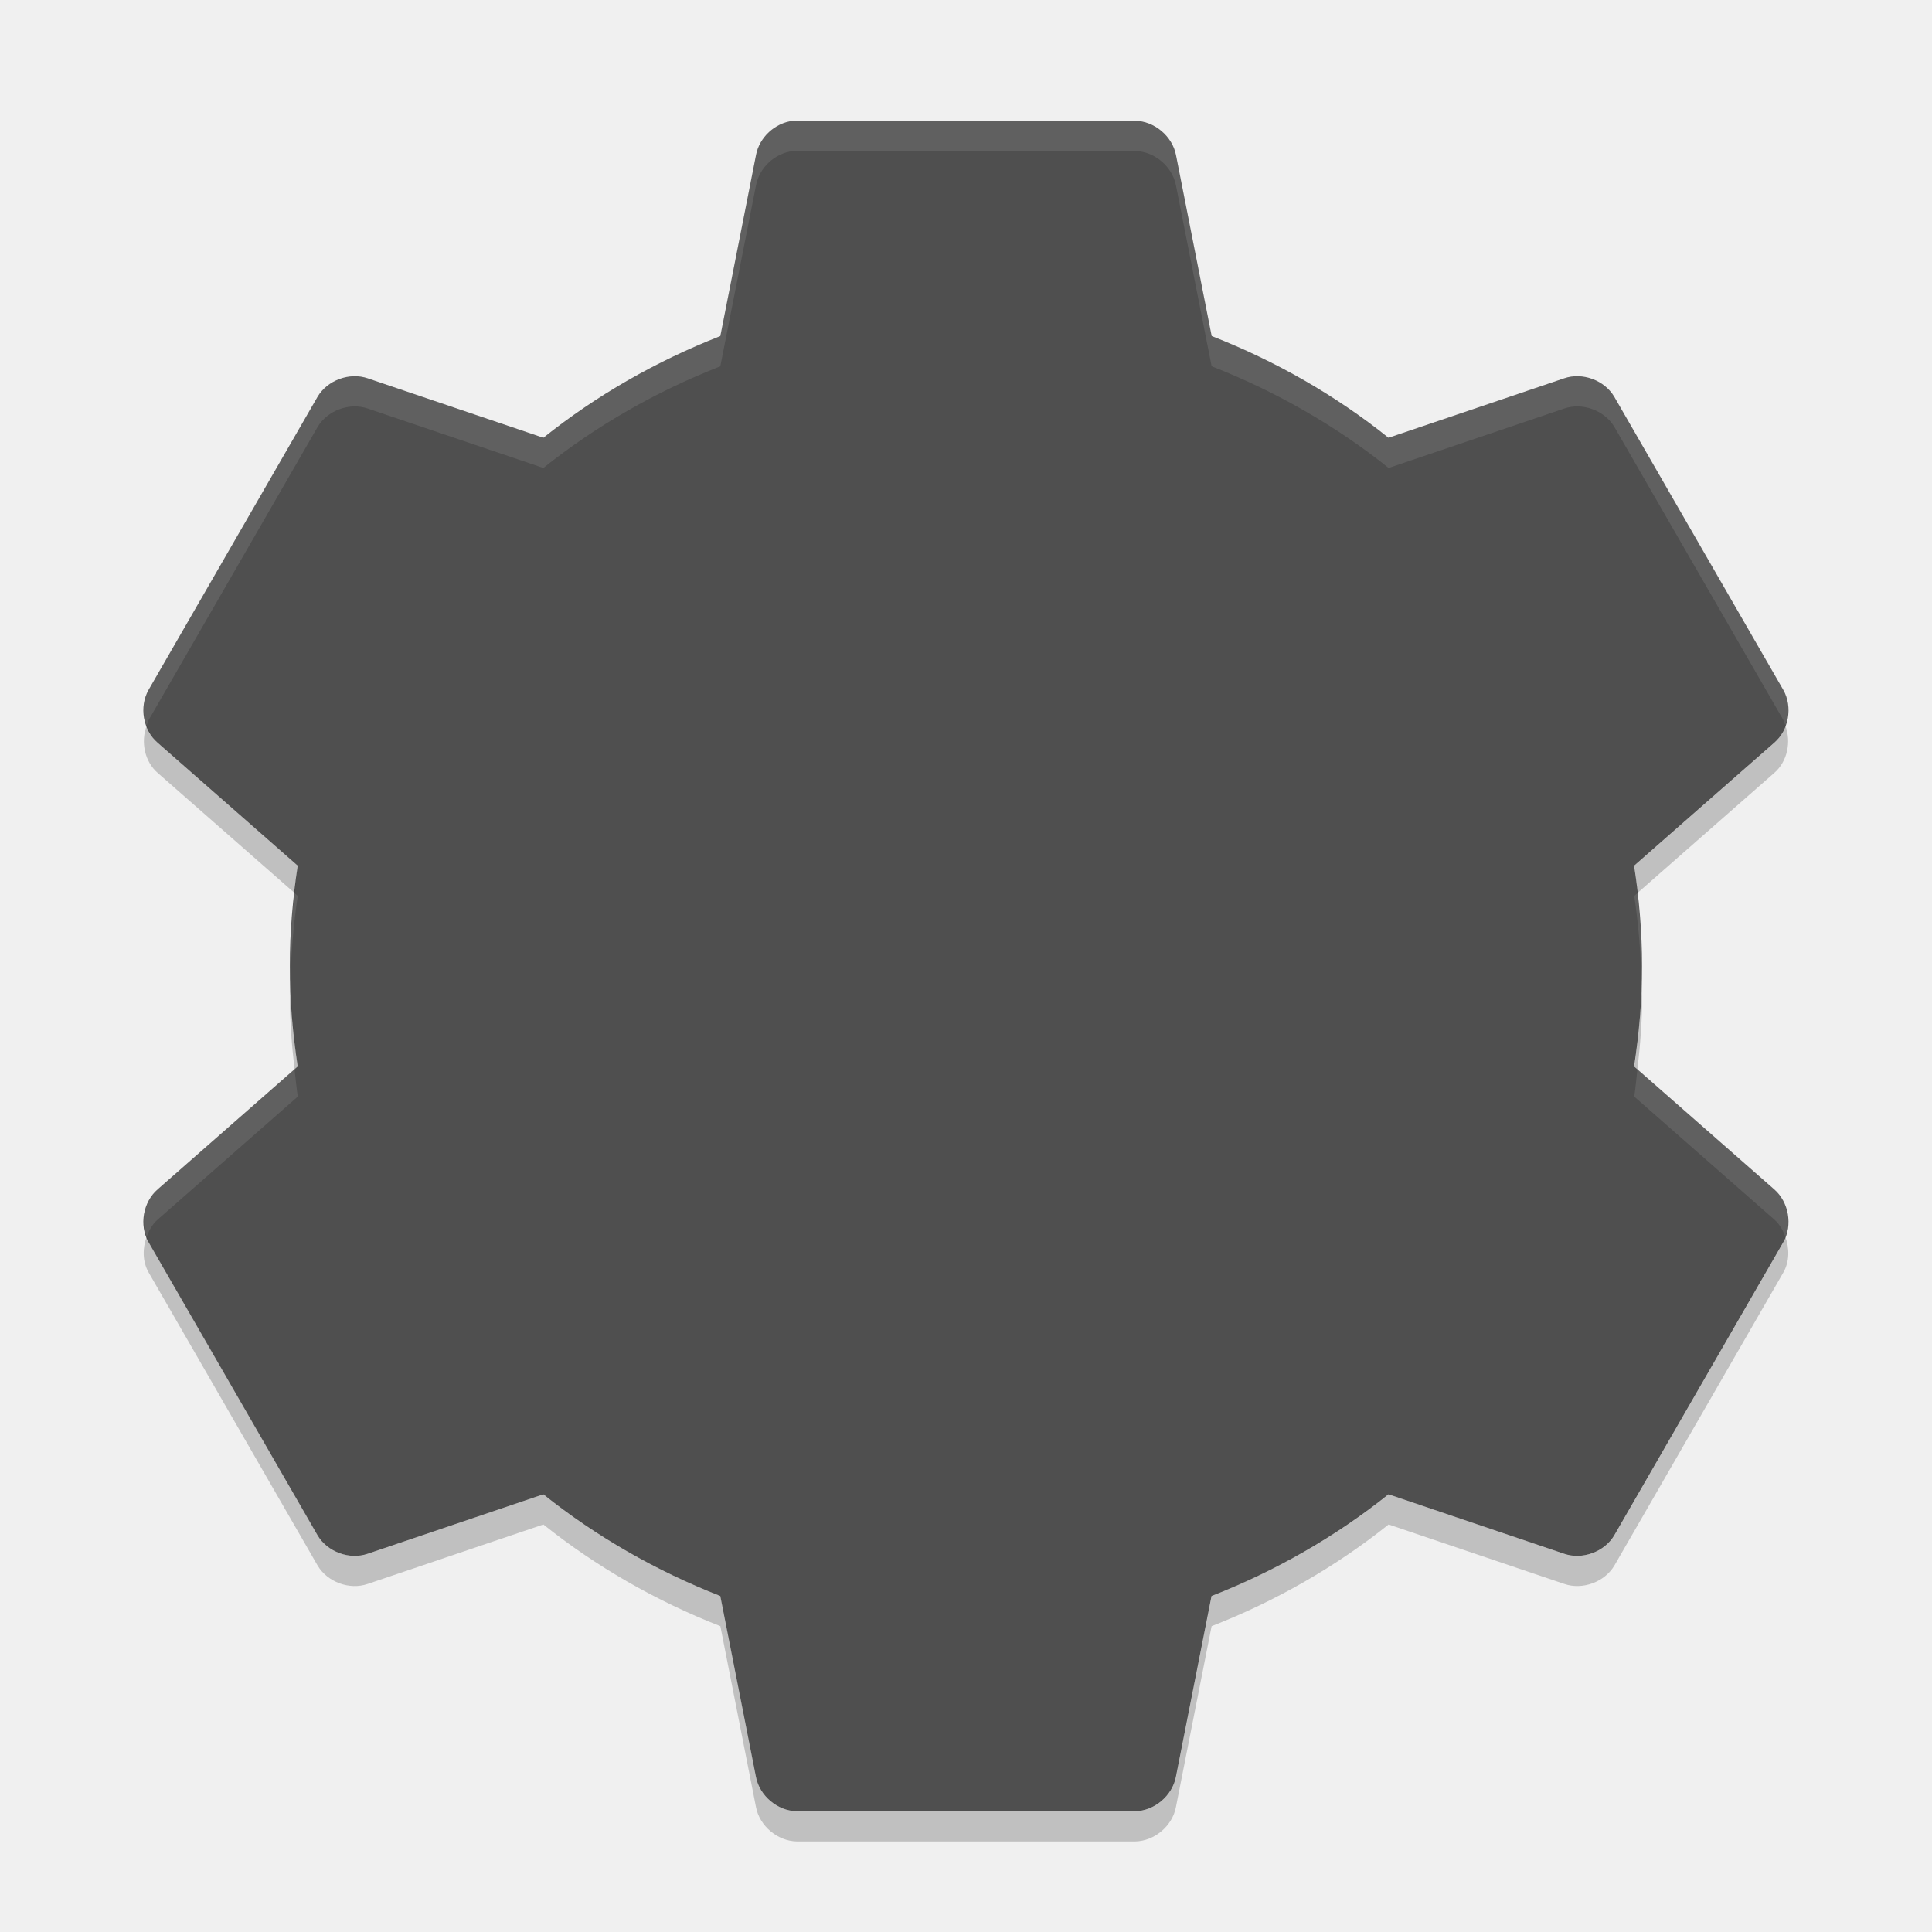
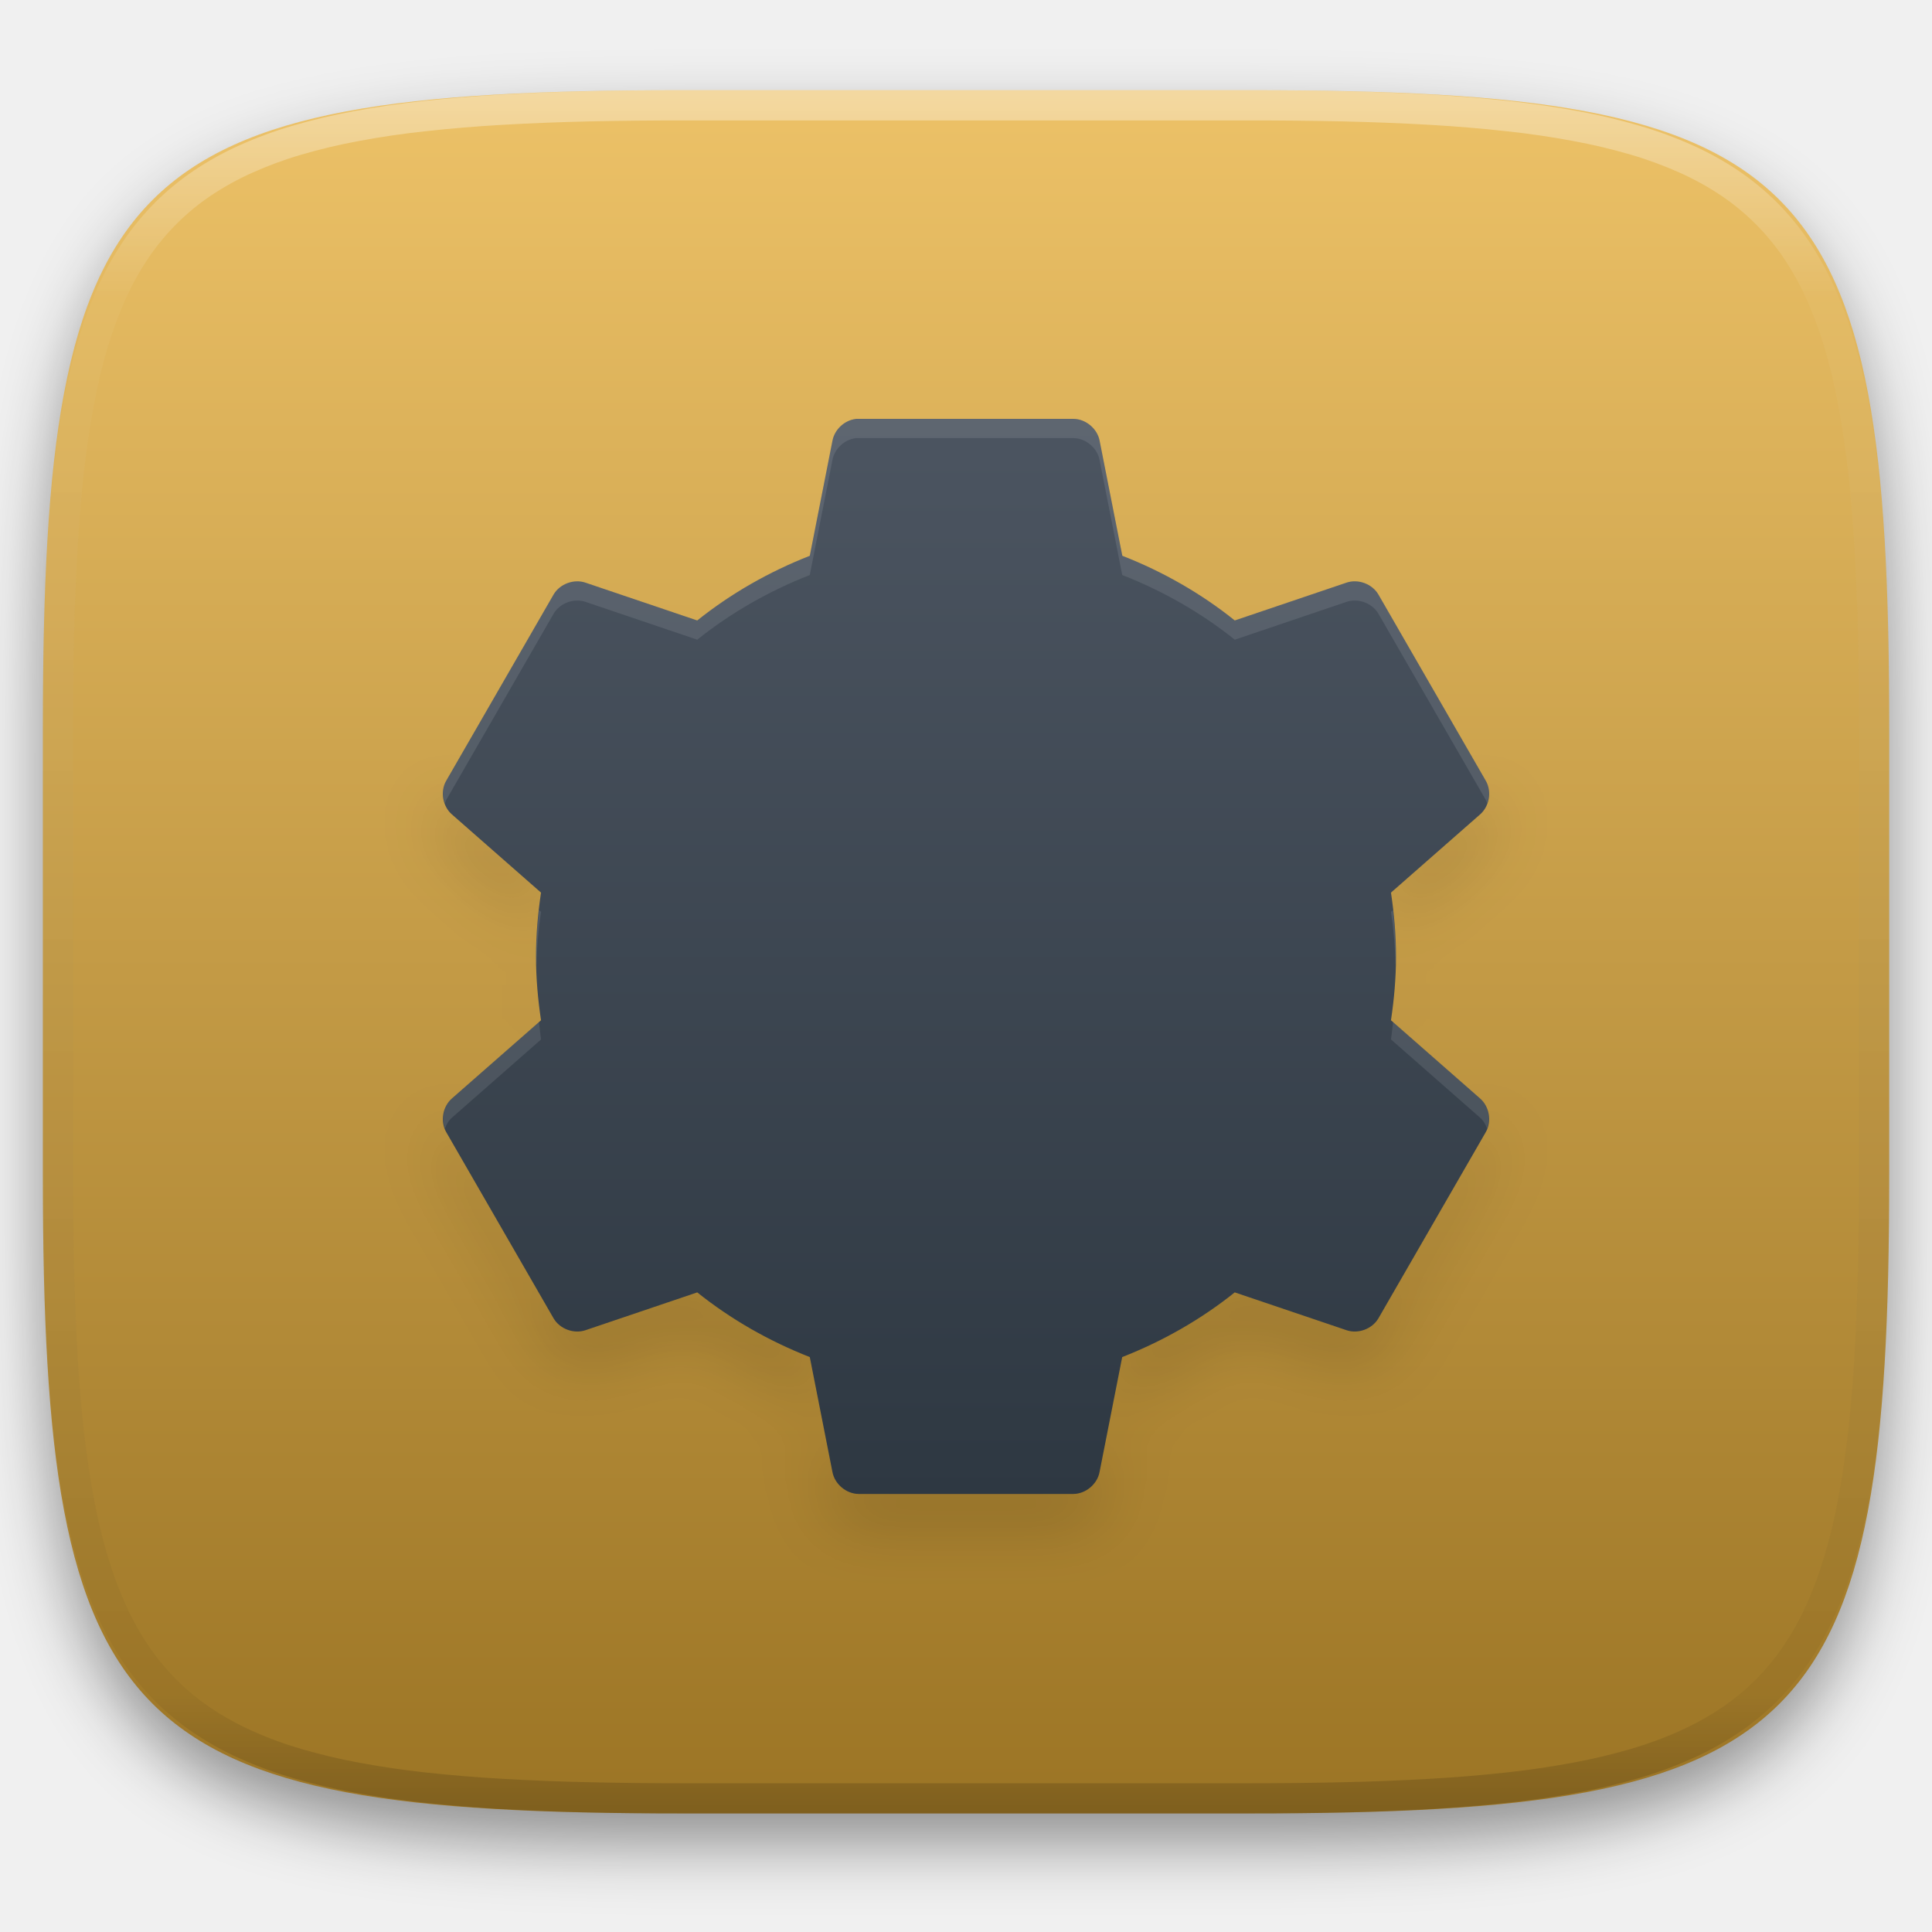
- <svg xmlns="http://www.w3.org/2000/svg" width="64" height="64" version="1">
-   <path style="fill:#4f4f4f" d="m26.268 4.003c-0.594 0.065-1.117 0.55-1.225 1.137l-1.181 5.993c-2.12 0.829-4.114 1.969-5.862 3.369l-5.818-1.969c-0.605-0.208-1.338 0.062-1.663 0.613l-5.6 9.712c-0.315 0.559-0.18 1.332 0.306 1.75l4.637 4.069c-0.163 1.091-0.262 2.188-0.262 3.325s0.099 2.234 0.262 3.325l-4.637 4.069c-0.486 0.418-0.622 1.191-0.306 1.75l5.6 9.712c0.325 0.551 1.058 0.821 1.662 0.612l5.818-1.969c1.749 1.4 3.742 2.539 5.862 3.369l1.181 5.993c0.12 0.627 0.718 1.129 1.356 1.137h11.199c0.639-0.008 1.236-0.51 1.356-1.137l1.181-5.993c2.12-0.829 4.114-1.969 5.862-3.369l5.818 1.969c0.604 0.208 1.338-0.062 1.662-0.612l5.6-9.712c0.315-0.559 0.18-1.332-0.306-1.75l-4.637-4.069c0.163-1.091 0.262-2.188 0.262-3.325 0-1.136-0.099-2.234-0.262-3.325l4.637-4.069c0.486-0.418 0.622-1.191 0.306-1.75l-5.6-9.712c-0.324-0.552-1.058-0.822-1.662-0.613l-5.818 1.969c-1.746-1.402-3.738-2.541-5.858-3.37l-1.182-5.994c-0.12-0.627-0.718-1.129-1.356-1.137h-11.199c-0.044-0.001-0.088-0.001-0.131 0z" />
-   <path style="opacity:.1;fill:#ffffff" d="m26.27 4l-0.002 0.002c-0.594 0.065-1.117 0.551-1.225 1.139l-1.182 5.992c-2.12 0.829-4.112 1.969-5.861 3.369l-5.818-1.969c-0.605-0.208-1.338 0.063-1.662 0.613l-5.6 9.711c-0.202 0.358-0.202 0.796-0.06 1.18 0.022-0.059 0.029-0.122 0.06-0.178l5.6-9.713c0.324-0.55 1.057-0.821 1.662-0.613l5.818 1.969c1.749-1.4 3.741-2.538 5.861-3.367l1.182-5.994c0.108-0.587 0.631-1.072 1.225-1.137l0.002-0.002c0.043-0.001 0.087-0.001 0.13 0h11.2c0.638 0.009 1.235 0.509 1.355 1.137l1.182 5.994c2.12 0.829 4.113 1.968 5.863 3.369l5.818-1.969c0.604-0.208 1.338 0.062 1.662 0.613l5.6 9.713c0.031 0.055 0.038 0.118 0.061 0.176 0.14-0.383 0.14-0.821-0.061-1.178l-5.6-9.711c-0.324-0.551-1.058-0.821-1.662-0.613l-5.818 1.969c-1.75-1.401-3.743-2.542-5.863-3.371l-1.182-5.992c-0.12-0.627-0.717-1.13-1.355-1.139h-11.2c-0.043-0.001-0.087-0.001-0.13 0zm-16.514 25.584c-0.091 0.794-0.156 1.595-0.156 2.418 0 0.169 0.017 0.332 0.021 0.5 0.025-0.958 0.103-1.896 0.242-2.824l-0.107-0.094zm44.486 0.002l-0.105 0.092c0.139 0.928 0.215 1.866 0.24 2.824 0.004-0.168 0.021-0.331 0.021-0.5 0-0.822-0.065-1.622-0.156-2.416zm0 5.832c-0.034 0.303-0.06 0.607-0.105 0.908l4.636 4.07c0.176 0.152 0.288 0.356 0.368 0.573 0.205-0.537 0.071-1.197-0.368-1.574l-4.531-3.977zm-44.486 0.002l-4.529 3.975c-0.438 0.377-0.572 1.035-0.367 1.572 0.079-0.216 0.192-0.42 0.367-0.571l4.637-4.07c-0.045-0.3-0.073-0.604-0.107-0.906z" />
-   <path style="opacity:.2" d="m59.141 24.035c-0.079 0.217-0.191 0.423-0.367 0.574l-4.637 4.068c0.045 0.301 0.071 0.604 0.105 0.906l4.531-3.977c0.438-0.377 0.572-1.036 0.367-1.572zm-54.281 0.002c-0.204 0.536-0.071 1.194 0.367 1.57l4.531 3.975c0.034-0.302 0.061-0.604 0.105-0.904l-4.637-4.069c-0.175-0.151-0.288-0.355-0.367-0.572zm4.762 8.465c-0.004 0.168-0.021 0.331-0.021 0.5 0 0.823 0.065 1.623 0.156 2.418l0.107-0.094c-0.14-0.928-0.218-1.866-0.243-2.824zm44.756 0c-0.024 0.958-0.101 1.896-0.24 2.824l0.105 0.092c0.091-0.794 0.156-1.593 0.156-2.416 0-0.169-0.017-0.332-0.021-0.5zm-49.519 8.463c-0.141 0.384-0.141 0.822 0.061 1.18l5.6 9.713c0.325 0.551 1.058 0.82 1.662 0.611l5.818-1.969c1.749 1.4 3.743 2.54 5.863 3.369l1.18 5.994c0.12 0.628 0.719 1.128 1.357 1.137h11.199c0.639-0.008 1.236-0.509 1.355-1.137l1.182-5.994c2.121-0.829 4.115-1.969 5.864-3.369l5.818 1.969c0.604 0.208 1.337-0.06 1.662-0.611l5.6-9.713c0.201-0.357 0.201-0.794 0.061-1.178-0.022 0.059-0.029 0.122-0.061 0.178l-5.6 9.713c-0.325 0.551-1.058 0.822-1.662 0.613l-5.818-1.969c-1.749 1.4-3.743 2.538-5.863 3.367l-1.182 5.994c-0.12 0.627-0.717 1.131-1.355 1.139h-11.2c-0.639-0.009-1.238-0.511-1.357-1.139l-1.18-5.994c-2.12-0.829-4.114-1.967-5.863-3.367l-5.818 1.969c-0.604 0.208-1.337-0.062-1.662-0.613l-5.6-9.713c-0.031-0.056-0.038-0.12-0.061-0.18z" />
+ <svg xmlns="http://www.w3.org/2000/svg" style="isolation:isolate" viewBox="0 0 256 256" width="256" height="256">
+   <defs>
+     <filter id="cxA9j9Fx6eNgl5hQc4ZUOSR1RI95hbD3" x="-200%" y="-200%" width="400%" height="400%" filterUnits="objectBoundingBox" color-interpolation-filters="sRGB">
+       <feGaussianBlur in="SourceGraphic" stdDeviation="4.294" />
+       <feOffset dx="0" dy="4" result="pf_100_offsetBlur" />
+       <feFlood flood-color="#000000" flood-opacity="0.4" />
+       <feComposite in2="pf_100_offsetBlur" operator="in" result="pf_100_dropShadow" />
+       <feBlend in="SourceGraphic" in2="pf_100_dropShadow" mode="normal" />
+     </filter>
+   </defs>
+   <g filter="url(#cxA9j9Fx6eNgl5hQc4ZUOSR1RI95hbD3)">
+     <linearGradient id="_lgradient_0" x1="0" y1="0" x2="-1.8369701987210297e-16" y2="1" gradientTransform="matrix(244.6483,0,0,228.3384,5.68,11.9516)" gradientUnits="userSpaceOnUse">
+       <stop offset="0%" stop-opacity="1" style="stop-color:rgb(237,194,104)" />
+       <stop offset="100%" stop-opacity="1" style="stop-color:rgb(155,116,36)" />
+     </linearGradient>
+     <path d=" M 165.689 11.952 C 239.745 11.952 250.328 22.509 250.328 96.495 L 250.328 155.746 C 250.328 229.733 239.745 240.29 165.689 240.29 L 90.319 240.29 C 16.264 240.29 5.68 229.733 5.68 155.746 L 5.68 96.495 C 5.68 22.509 16.264 11.952 90.319 11.952 L 165.689 11.952 Z " id="shape" fill="url(#_lgradient_0)" />
+   </g>
+   <g opacity="0.4">
+     <linearGradient id="_lgradient_1" x1="0.517" y1="0" x2="0.517" y2="1" gradientTransform="matrix(244.65,0,0,228.34,5.68,11.95)" gradientUnits="userSpaceOnUse">
+       <stop offset="0%" stop-opacity="1" style="stop-color:rgb(255,255,255)" />
+       <stop offset="12.5%" stop-opacity="0.098" style="stop-color:rgb(255,255,255)" />
+       <stop offset="92.5%" stop-opacity="0.098" style="stop-color:rgb(0,0,0)" />
+       <stop offset="100%" stop-opacity="0.498" style="stop-color:rgb(0,0,0)" />
+     </linearGradient>
+     <path d=" M 165.068 11.951 C 169.396 11.941 173.724 11.991 178.052 12.089 C 181.927 12.167 185.803 12.315 189.678 12.541 C 193.131 12.737 196.583 13.022 200.026 13.395 C 203.085 13.73 206.144 14.181 209.174 14.741 C 211.889 15.243 214.574 15.881 217.22 16.657 C 219.62 17.355 221.971 18.219 224.243 19.241 C 226.358 20.184 228.384 21.304 230.302 22.591 C 232.142 23.829 233.863 25.244 235.437 26.806 C 237.001 28.378 238.417 30.088 239.656 31.925 C 240.945 33.841 242.066 35.865 243.02 37.967 C 244.043 40.247 244.909 42.585 245.617 44.972 C 246.394 47.615 247.034 50.297 247.535 53.009 C 248.096 56.035 248.548 59.081 248.883 62.136 C 249.257 65.575 249.542 69.014 249.739 72.462 C 249.965 76.323 250.112 80.194 250.201 84.055 C 250.289 88.378 250.339 92.701 250.329 97.014 L 250.329 155.226 C 250.339 159.549 250.289 163.862 250.201 168.185 C 250.112 172.056 249.965 175.917 249.739 179.778 C 249.542 183.226 249.257 186.675 248.883 190.104 C 248.548 193.159 248.096 196.215 247.535 199.241 C 247.034 201.943 246.394 204.625 245.617 207.268 C 244.909 209.655 244.043 212.003 243.02 214.273 C 242.066 216.385 240.945 218.399 239.656 220.315 C 238.417 222.152 237.001 223.872 235.437 225.434 C 233.863 226.996 232.142 228.411 230.302 229.649 C 228.384 230.936 226.358 232.056 224.243 232.999 C 221.971 234.021 219.62 234.885 217.22 235.593 C 214.574 236.369 211.889 237.007 209.174 237.499 C 206.144 238.068 203.085 238.51 200.026 238.845 C 196.583 239.218 193.131 239.503 189.678 239.699 C 185.803 239.925 181.927 240.073 178.052 240.161 C 173.724 240.249 169.396 240.299 165.068 240.289 L 90.942 240.289 C 86.614 240.299 82.286 240.249 77.958 240.161 C 74.083 240.073 70.207 239.925 66.332 239.699 C 62.879 239.503 59.427 239.218 55.984 238.845 C 52.925 238.51 49.866 238.068 46.836 237.499 C 44.121 237.007 41.436 236.369 38.79 235.593 C 36.39 234.885 34.039 234.021 31.767 232.999 C 29.652 232.056 27.626 230.936 25.708 229.649 C 23.868 228.411 22.147 226.996 20.573 225.434 C 19.009 223.872 17.593 222.152 16.354 220.315 C 15.065 218.399 13.944 216.385 12.99 214.273 C 11.967 212.003 11.101 209.655 10.393 207.268 C 9.616 204.625 8.976 201.943 8.475 199.241 C 7.914 196.215 7.462 193.159 7.127 190.104 C 6.753 186.675 6.468 183.226 6.271 179.778 C 6.045 175.917 5.898 172.056 5.809 168.185 C 5.721 163.862 5.671 159.549 5.681 155.226 L 5.681 97.014 C 5.671 92.701 5.721 88.378 5.809 84.055 C 5.898 80.194 6.045 76.323 6.271 72.462 C 6.468 69.014 6.753 65.575 7.127 62.136 C 7.462 59.081 7.914 56.035 8.475 53.009 C 8.976 50.297 9.616 47.615 10.393 44.972 C 11.101 42.585 11.967 40.247 12.99 37.967 C 13.944 35.865 15.065 33.841 16.354 31.925 C 17.593 30.088 19.009 28.378 20.573 26.806 C 22.147 25.244 23.868 23.829 25.708 22.591 C 27.626 21.304 29.652 20.184 31.767 19.241 C 34.039 18.219 36.39 17.355 38.79 16.657 C 41.436 15.881 44.121 15.243 46.836 14.741 C 49.866 14.181 52.925 13.73 55.984 13.395 C 59.427 13.022 62.879 12.737 66.332 12.541 C 70.207 12.315 74.083 12.167 77.958 12.089 C 82.286 11.991 86.614 11.941 90.942 11.951 L 165.068 11.951 Z  M 165.078 15.96 C 169.376 15.95 173.675 15.999 177.973 16.087 C 181.8 16.176 185.626 16.323 189.452 16.539 C 192.836 16.736 196.219 17.011 199.583 17.384 C 202.554 17.699 205.515 18.131 208.446 18.681 C 211.023 19.153 213.58 19.762 216.099 20.499 C 218.322 21.147 220.495 21.953 222.6 22.896 C 224.509 23.751 226.338 24.763 228.069 25.922 C 229.692 27.013 231.207 28.26 232.594 29.646 C 233.981 31.031 235.23 32.544 236.332 34.165 C 237.492 35.894 238.506 37.712 239.361 39.608 C 240.306 41.72 241.112 43.892 241.761 46.102 C 242.509 48.617 243.109 51.162 243.591 53.736 C 244.132 56.664 244.565 59.611 244.889 62.578 C 245.263 65.938 245.539 69.308 245.735 72.688 C 245.952 76.51 246.109 80.322 246.188 84.144 C 246.276 88.437 246.325 92.721 246.325 97.014 C 246.325 97.014 246.325 97.014 246.325 97.014 L 246.325 155.226 C 246.325 155.226 246.325 155.226 246.325 155.226 C 246.325 159.519 246.276 163.803 246.188 168.096 C 246.109 171.918 245.952 175.74 245.735 179.552 C 245.539 182.932 245.263 186.302 244.889 189.672 C 244.565 192.629 244.132 195.576 243.591 198.504 C 243.109 201.078 242.509 203.623 241.761 206.138 C 241.112 208.358 240.306 210.52 239.361 212.632 C 238.506 214.528 237.492 216.356 236.332 218.075 C 235.23 219.706 233.981 221.219 232.594 222.604 C 231.207 223.98 229.692 225.227 228.069 226.318 C 226.338 227.477 224.509 228.489 222.6 229.344 C 220.495 230.297 218.322 231.093 216.099 231.741 C 213.58 232.478 211.023 233.087 208.446 233.559 C 205.515 234.109 202.554 234.541 199.583 234.865 C 196.219 235.229 192.836 235.514 189.452 235.701 C 185.626 235.917 181.8 236.074 177.973 236.153 C 173.675 236.251 169.376 236.29 165.078 236.29 C 165.078 236.29 165.078 236.29 165.068 236.29 L 90.942 236.29 C 90.932 236.29 90.932 236.29 90.932 236.29 C 86.634 236.29 82.335 236.251 78.037 236.153 C 74.21 236.074 70.384 235.917 66.558 235.701 C 63.174 235.514 59.791 235.229 56.427 234.865 C 53.456 234.541 50.495 234.109 47.564 233.559 C 44.987 233.087 42.43 232.478 39.911 231.741 C 37.688 231.093 35.515 230.297 33.41 229.344 C 31.501 228.489 29.672 227.477 27.941 226.318 C 26.318 225.227 24.803 223.98 23.416 222.604 C 22.029 221.219 20.78 219.706 19.678 218.075 C 18.518 216.356 17.504 214.528 16.649 212.632 C 15.704 210.52 14.898 208.358 14.249 206.138 C 13.501 203.623 12.901 201.078 12.419 198.504 C 11.878 195.576 11.445 192.629 11.121 189.672 C 10.747 186.302 10.472 182.932 10.275 179.552 C 10.058 175.74 9.901 171.918 9.822 168.096 C 9.734 163.803 9.685 159.519 9.685 155.226 C 9.685 155.226 9.685 155.226 9.685 155.226 L 9.685 97.014 C 9.685 97.014 9.685 97.014 9.685 97.014 C 9.685 92.721 9.734 88.437 9.822 84.144 C 9.901 80.322 10.058 76.51 10.275 72.688 C 10.472 69.308 10.747 65.938 11.121 62.578 C 11.445 59.611 11.878 56.664 12.419 53.736 C 12.901 51.162 13.501 48.617 14.249 46.102 C 14.898 43.892 15.704 41.72 16.649 39.608 C 17.504 37.712 18.518 35.894 19.678 34.165 C 20.78 32.544 22.029 31.031 23.416 29.646 C 24.803 28.26 26.318 27.013 27.941 25.922 C 29.672 24.763 31.501 23.751 33.41 22.896 C 35.515 21.953 37.688 21.147 39.911 20.499 C 42.43 19.762 44.987 19.153 47.564 18.681 C 50.495 18.131 53.456 17.699 56.427 17.384 C 59.791 17.011 63.174 16.736 66.558 16.539 C 70.384 16.323 74.21 16.176 78.037 16.087 C 82.335 15.999 86.634 15.95 90.932 15.96 C 90.932 15.96 90.932 15.96 90.942 15.96 L 165.068 15.96 C 165.078 15.96 165.078 15.96 165.078 15.96 Z " fill-rule="evenodd" id="highlight" fill="url(#_lgradient_1)" />
+   </g>
+   <g id="gnome-mines">
+     <defs>
+       <filter id="Y4MZOycJO0sjt5kGpOCGuMrUKnNjXQOM" x="-200%" y="-200%" width="400%" height="400%" filterUnits="objectBoundingBox" color-interpolation-filters="sRGB">
+         <feGaussianBlur stdDeviation="4.294" />
+       </filter>
+     </defs>
+     <g opacity="0.4" filter="url(#Y4MZOycJO0sjt5kGpOCGuMrUKnNjXQOM)">
+       <path d=" M 197.045 106.468 C 196.843 107.021 196.559 107.543 196.111 107.928 L 184.316 118.278 C 184.43 119.042 184.496 119.814 184.584 120.583 L 196.111 110.467 C 197.226 109.508 197.567 107.833 197.045 106.467 L 197.045 106.468 Z  M 58.963 106.473 C 58.444 107.837 58.783 109.509 59.897 110.467 L 71.424 120.578 C 71.512 119.811 71.578 119.04 71.692 118.278 L 59.896 107.927 C 59.449 107.543 59.164 107.024 58.962 106.472 L 58.963 106.473 Z  M 71.076 128.006 C 71.065 128.432 71.022 128.847 71.022 129.278 C 71.022 131.372 71.188 133.407 71.419 135.429 L 71.692 135.19 C 71.337 132.829 71.137 130.443 71.075 128.006 L 71.076 128.006 Z  M 184.928 128.006 C 184.866 130.443 184.67 132.828 184.317 135.19 L 184.585 135.423 C 184.816 133.403 184.983 131.37 184.983 129.278 C 184.983 128.847 184.939 128.432 184.928 128.006 L 184.928 128.006 Z  M 58.96 149.534 C 58.601 150.51 58.601 151.626 59.114 152.535 L 73.358 177.243 C 74.185 178.644 76.049 179.328 77.587 178.798 L 92.387 173.789 C 96.835 177.35 101.907 180.25 107.302 182.36 L 110.303 197.608 C 110.608 199.205 112.132 200.477 113.755 200.5 L 142.243 200.5 C 143.868 200.48 145.386 199.204 145.691 197.608 L 148.697 182.36 C 154.092 180.252 159.165 177.352 163.614 173.79 L 178.415 178.799 C 179.953 179.329 181.817 178.645 182.643 177.243 L 196.888 152.536 C 197.4 151.628 197.398 150.515 197.042 149.54 C 196.984 149.69 196.967 149.851 196.888 149.992 L 182.643 174.7 C 181.817 176.101 179.953 176.79 178.415 176.26 L 163.615 171.251 C 159.166 174.812 154.094 177.707 148.7 179.817 L 145.694 195.065 C 145.389 196.66 143.87 197.941 142.246 197.961 L 113.755 197.961 C 112.13 197.939 110.607 196.661 110.302 195.065 L 107.301 179.817 C 101.908 177.708 96.836 174.813 92.387 171.252 L 77.586 176.26 C 76.048 176.79 74.184 176.101 73.357 174.7 L 59.112 149.992 C 59.032 149.85 59.015 149.686 58.958 149.534 L 58.96 149.534 Z " id="Compound Path" fill="rgb(0,0,0)" />
+     </g>
+     <linearGradient id="_lgradient_2" x1="0" y1="0" x2="-1.8369701987210297e-16" y2="1" gradientTransform="matrix(138.6377,0,0,142.4567,58.68113,55.50022)" gradientUnits="userSpaceOnUse">
+       <stop offset="0%" stop-opacity="1" style="stop-color:rgb(76,85,97)" />
+       <stop offset="100%" stop-opacity="1" style="stop-color:rgb(46,56,66)" />
+     </linearGradient>
+     <path d=" M 113.422 55.509 C 111.912 55.673 110.581 56.908 110.305 58.402 L 107.301 73.648 C 101.906 75.758 96.837 78.656 92.388 82.217 L 77.589 77.209 C 76.05 76.679 74.185 77.366 73.359 78.768 L 59.114 103.474 C 58.311 104.895 58.655 106.861 59.893 107.925 L 71.689 118.275 C 71.274 121.05 71.022 123.842 71.022 126.733 C 71.022 129.623 71.274 132.415 71.689 135.191 L 59.893 145.541 C 58.656 146.605 58.311 148.571 59.114 149.992 L 73.359 174.698 C 74.185 176.099 76.05 176.786 77.588 176.256 L 92.389 171.248 C 96.837 174.809 101.907 177.708 107.301 179.817 L 110.306 195.064 C 110.611 196.66 112.131 197.935 113.756 197.957 L 142.244 197.957 C 143.869 197.937 145.389 196.659 145.694 195.064 L 148.699 179.817 C 154.093 177.708 159.163 174.809 163.611 171.248 L 178.412 176.256 C 179.95 176.786 181.815 176.099 182.641 174.698 L 196.886 149.992 C 197.688 148.571 197.345 146.605 196.107 145.541 L 184.311 135.191 C 184.726 132.416 184.978 129.624 184.978 126.733 C 184.978 123.842 184.725 121.05 184.311 118.275 L 196.107 107.925 C 197.344 106.861 197.688 104.895 196.886 103.474 L 182.641 78.768 C 181.817 77.365 179.95 76.677 178.413 77.207 L 163.612 82.215 C 159.171 78.649 154.104 75.752 148.711 73.643 L 145.704 58.395 C 145.399 56.8 143.877 55.524 142.254 55.502 L 113.766 55.502 C 113.655 55.5 113.543 55.5 113.432 55.502 L 113.422 55.509 Z " id="Path" fill="url(#_lgradient_2)" />
+     <g opacity="0.1">
+       <path d=" M 113.427 55.502 L 113.422 55.507 C 111.911 55.671 110.58 56.91 110.305 58.403 L 107.299 73.647 C 101.906 75.756 96.838 78.656 92.389 82.217 L 77.589 77.208 C 76.05 76.679 74.186 77.369 73.361 78.768 L 59.116 103.471 C 58.602 104.382 58.603 105.496 58.962 106.473 C 59.019 106.323 59.036 106.162 59.116 106.02 L 73.361 81.312 C 74.186 79.912 76.05 79.223 77.589 79.752 L 92.389 84.761 C 96.838 81.2 101.906 78.305 107.299 76.196 L 110.305 60.947 C 110.58 59.454 111.911 58.22 113.422 58.056 L 113.427 58.051 C 113.536 58.048 113.648 58.048 113.757 58.051 L 142.248 58.051 C 143.871 58.073 145.39 59.346 145.695 60.942 L 148.702 76.191 C 154.095 78.3 159.165 81.197 163.616 84.761 L 178.416 79.752 C 179.953 79.223 181.82 79.91 182.644 81.312 L 196.89 106.02 C 196.969 106.16 196.986 106.32 197.045 106.468 C 197.401 105.493 197.401 104.379 196.89 103.471 L 182.644 78.768 C 181.82 77.366 179.953 76.679 178.416 77.208 L 163.616 82.217 C 159.165 78.653 154.095 75.751 148.702 73.642 L 145.695 58.399 C 145.39 56.803 143.871 55.524 142.248 55.502 L 113.757 55.502 C 113.648 55.499 113.536 55.499 113.427 55.502 Z  M 71.418 120.583 C 71.187 122.603 71.02 124.641 71.02 126.734 C 71.02 127.164 71.064 127.579 71.075 128.006 C 71.137 125.569 71.338 123.183 71.691 120.822 L 71.418 120.583 Z  M 184.583 120.588 L 184.316 120.822 C 184.669 123.183 184.862 125.569 184.926 128.006 C 184.936 127.579 184.979 127.164 184.979 126.734 C 184.979 124.643 184.814 122.608 184.583 120.588 Z  M 184.583 135.424 C 184.496 136.195 184.43 136.968 184.316 137.734 L 196.109 148.087 C 196.556 148.474 196.841 148.993 197.045 149.545 C 197.566 148.179 197.225 146.5 196.109 145.541 L 184.583 135.424 Z  M 71.418 135.429 L 59.896 145.541 C 58.781 146.5 58.441 148.174 58.962 149.54 C 59.164 148.99 59.45 148.471 59.896 148.087 L 71.691 137.734 C 71.577 136.971 71.506 136.197 71.418 135.429 Z " id="Compound Path" fill="rgb(255,255,255)" />
+     </g>
+   </g>
</svg>
